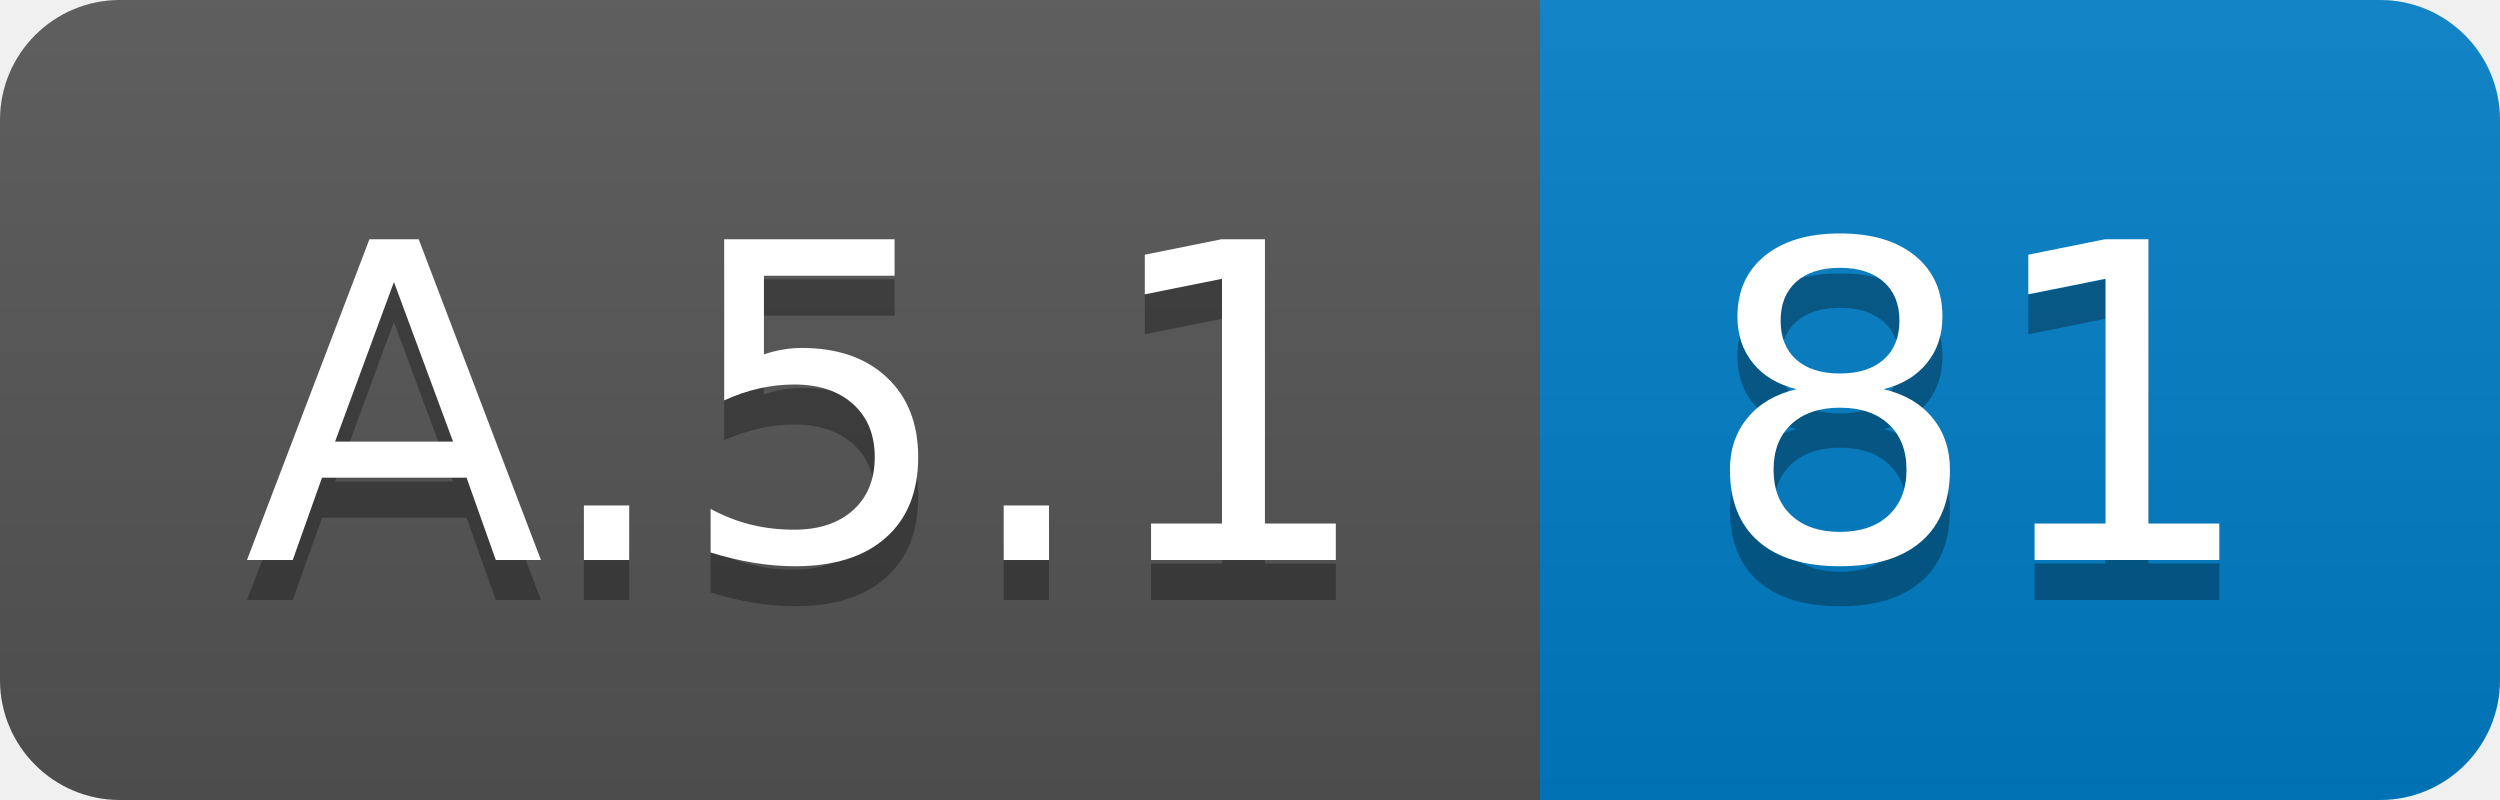
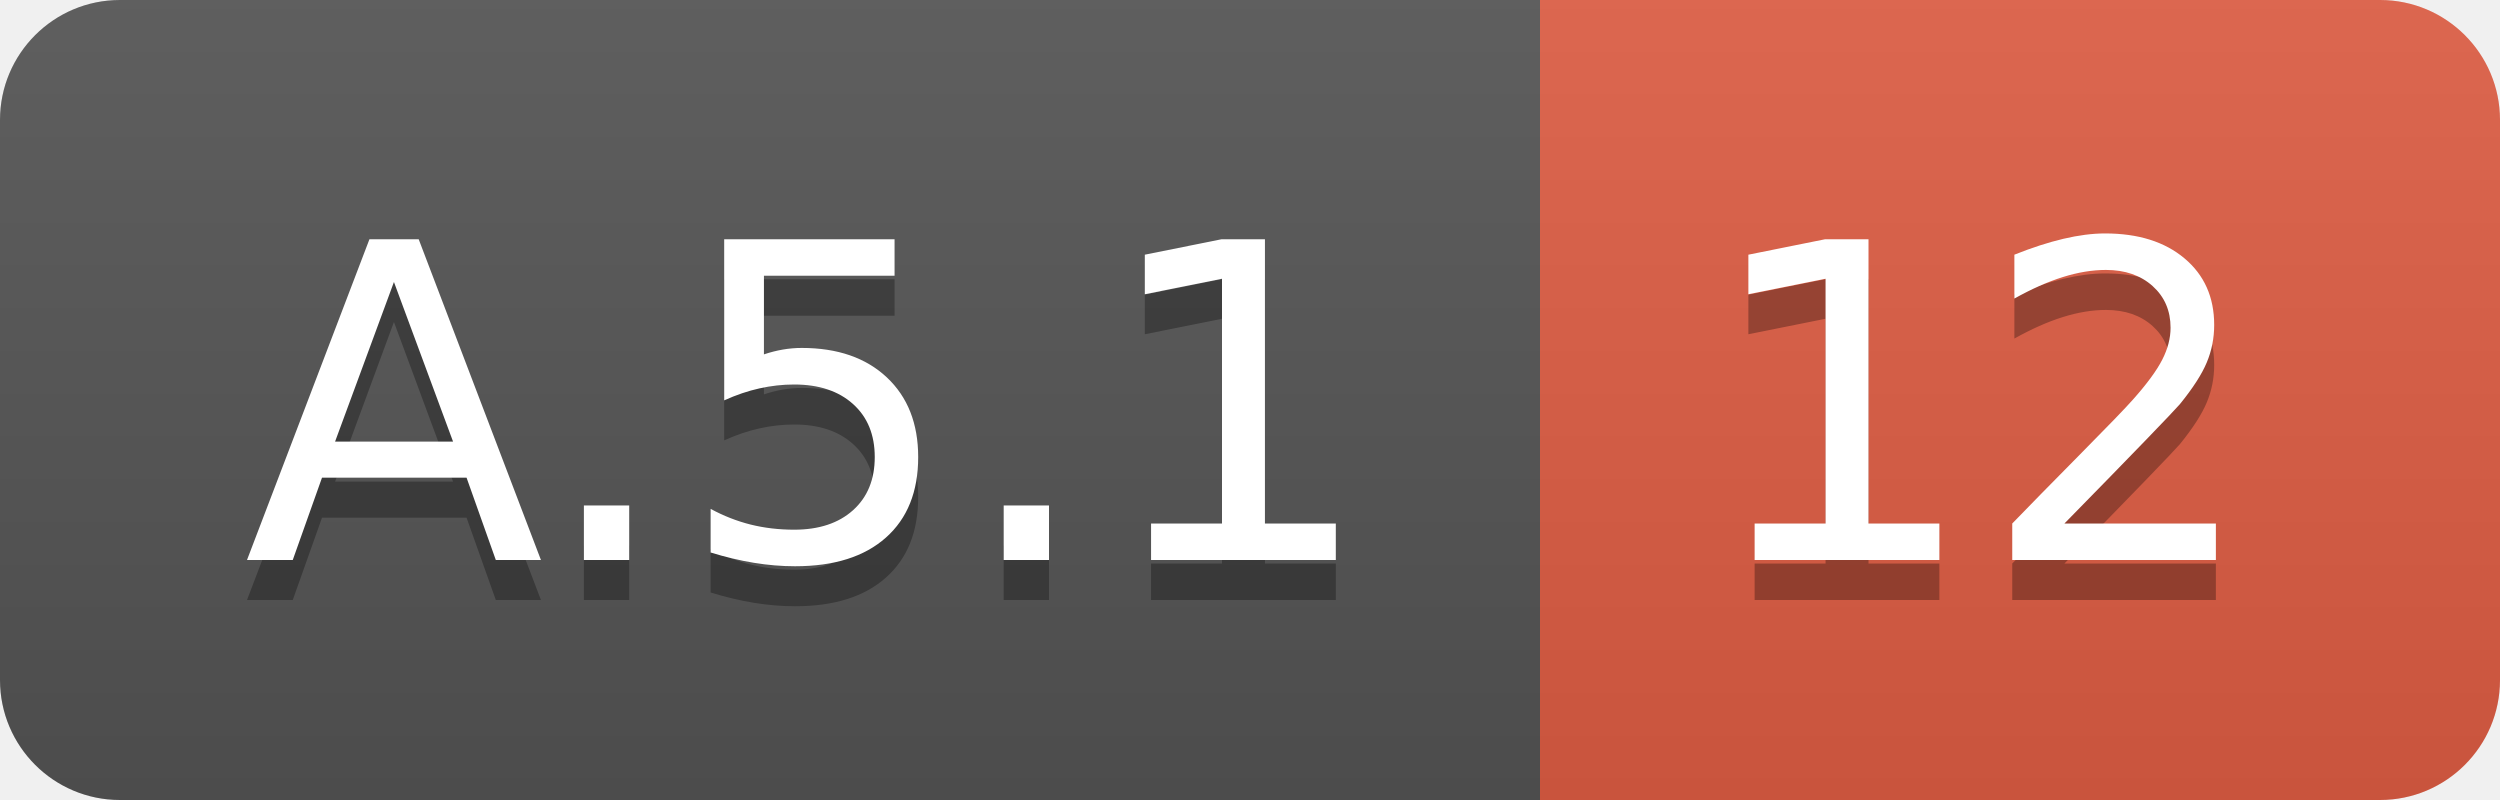
<svg xmlns="http://www.w3.org/2000/svg" width="62.5" height="20">
  <linearGradient id="smooth" x2="0" y2="100%">
    <stop offset="0" stop-color="#bbb" stop-opacity=".1" />
    <stop offset="1" stop-opacity=".1" />
  </linearGradient>
  <clipPath id="round">
    <rect width="62.5" height="20" rx="3" fill="#fff" />
  </clipPath>
  <g clip-path="url(#round)">
    <rect width="38.5" height="20" fill="#555" />
-     <rect x="38.5" width="24.0" height="20" fill="#007ec6" />
+     <rect x="38.5" width="24.0" height="20" fill="#e05d44" />
    <rect width="62.5" height="20" fill="url(#smooth)" />
  </g>
  <g fill="#fff" text-anchor="middle" font-family="DejaVu Sans,Verdana,Geneva,sans-serif" font-size="110">
    <text x="202.5" y="150" fill="#010101" fill-opacity=".3" transform="scale(0.1)" textLength="285.0" lengthAdjust="spacing">A.5.1</text>
    <text x="202.5" y="140" transform="scale(0.1)" textLength="285.0" lengthAdjust="spacing">A.5.1</text>
-     <text x="495.0" y="150" fill="#010101" fill-opacity=".3" transform="scale(0.1)" textLength="140.0" lengthAdjust="spacing">81</text>
-     <text x="495.0" y="140" transform="scale(0.1)" textLength="140.0" lengthAdjust="spacing">81</text>
+     <text x="495.0" y="150" fill="#010101" fill-opacity=".3" transform="scale(0.1)" textLength="140.0" lengthAdjust="spacing">12</text>
+     <text x="495.0" y="140" transform="scale(0.1)" textLength="140.0" lengthAdjust="spacing">12</text>
  </g>
</svg>
